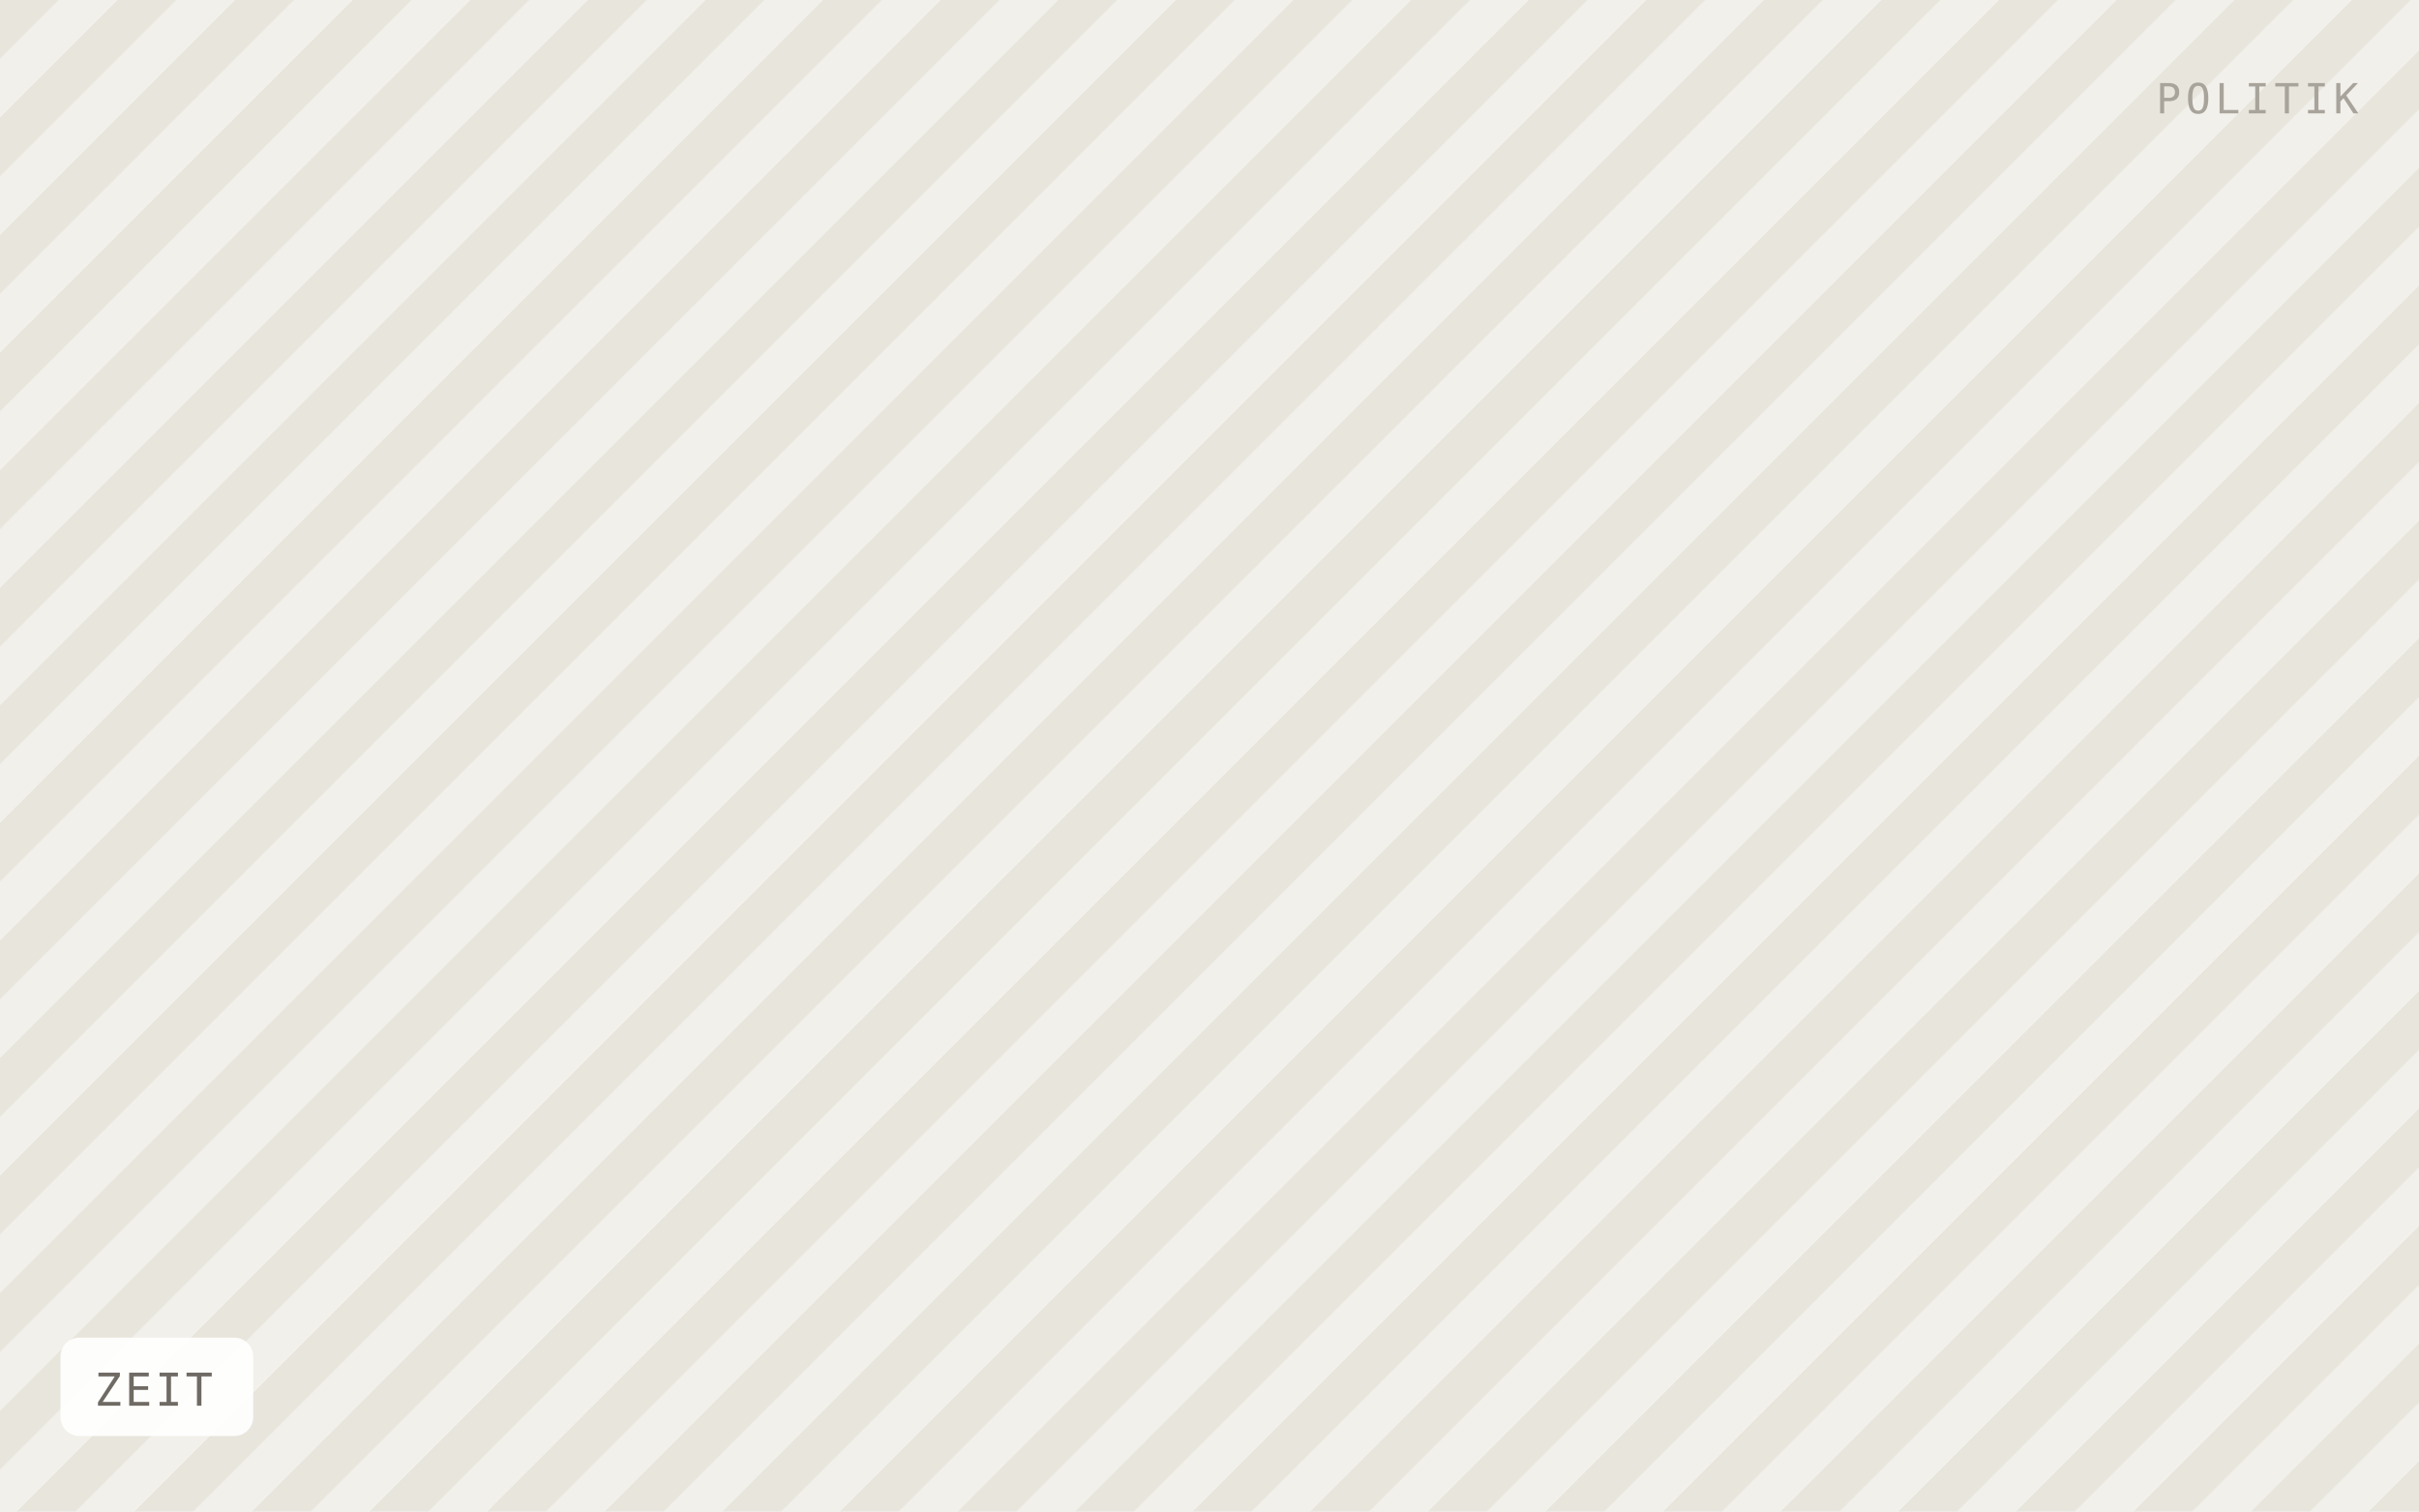
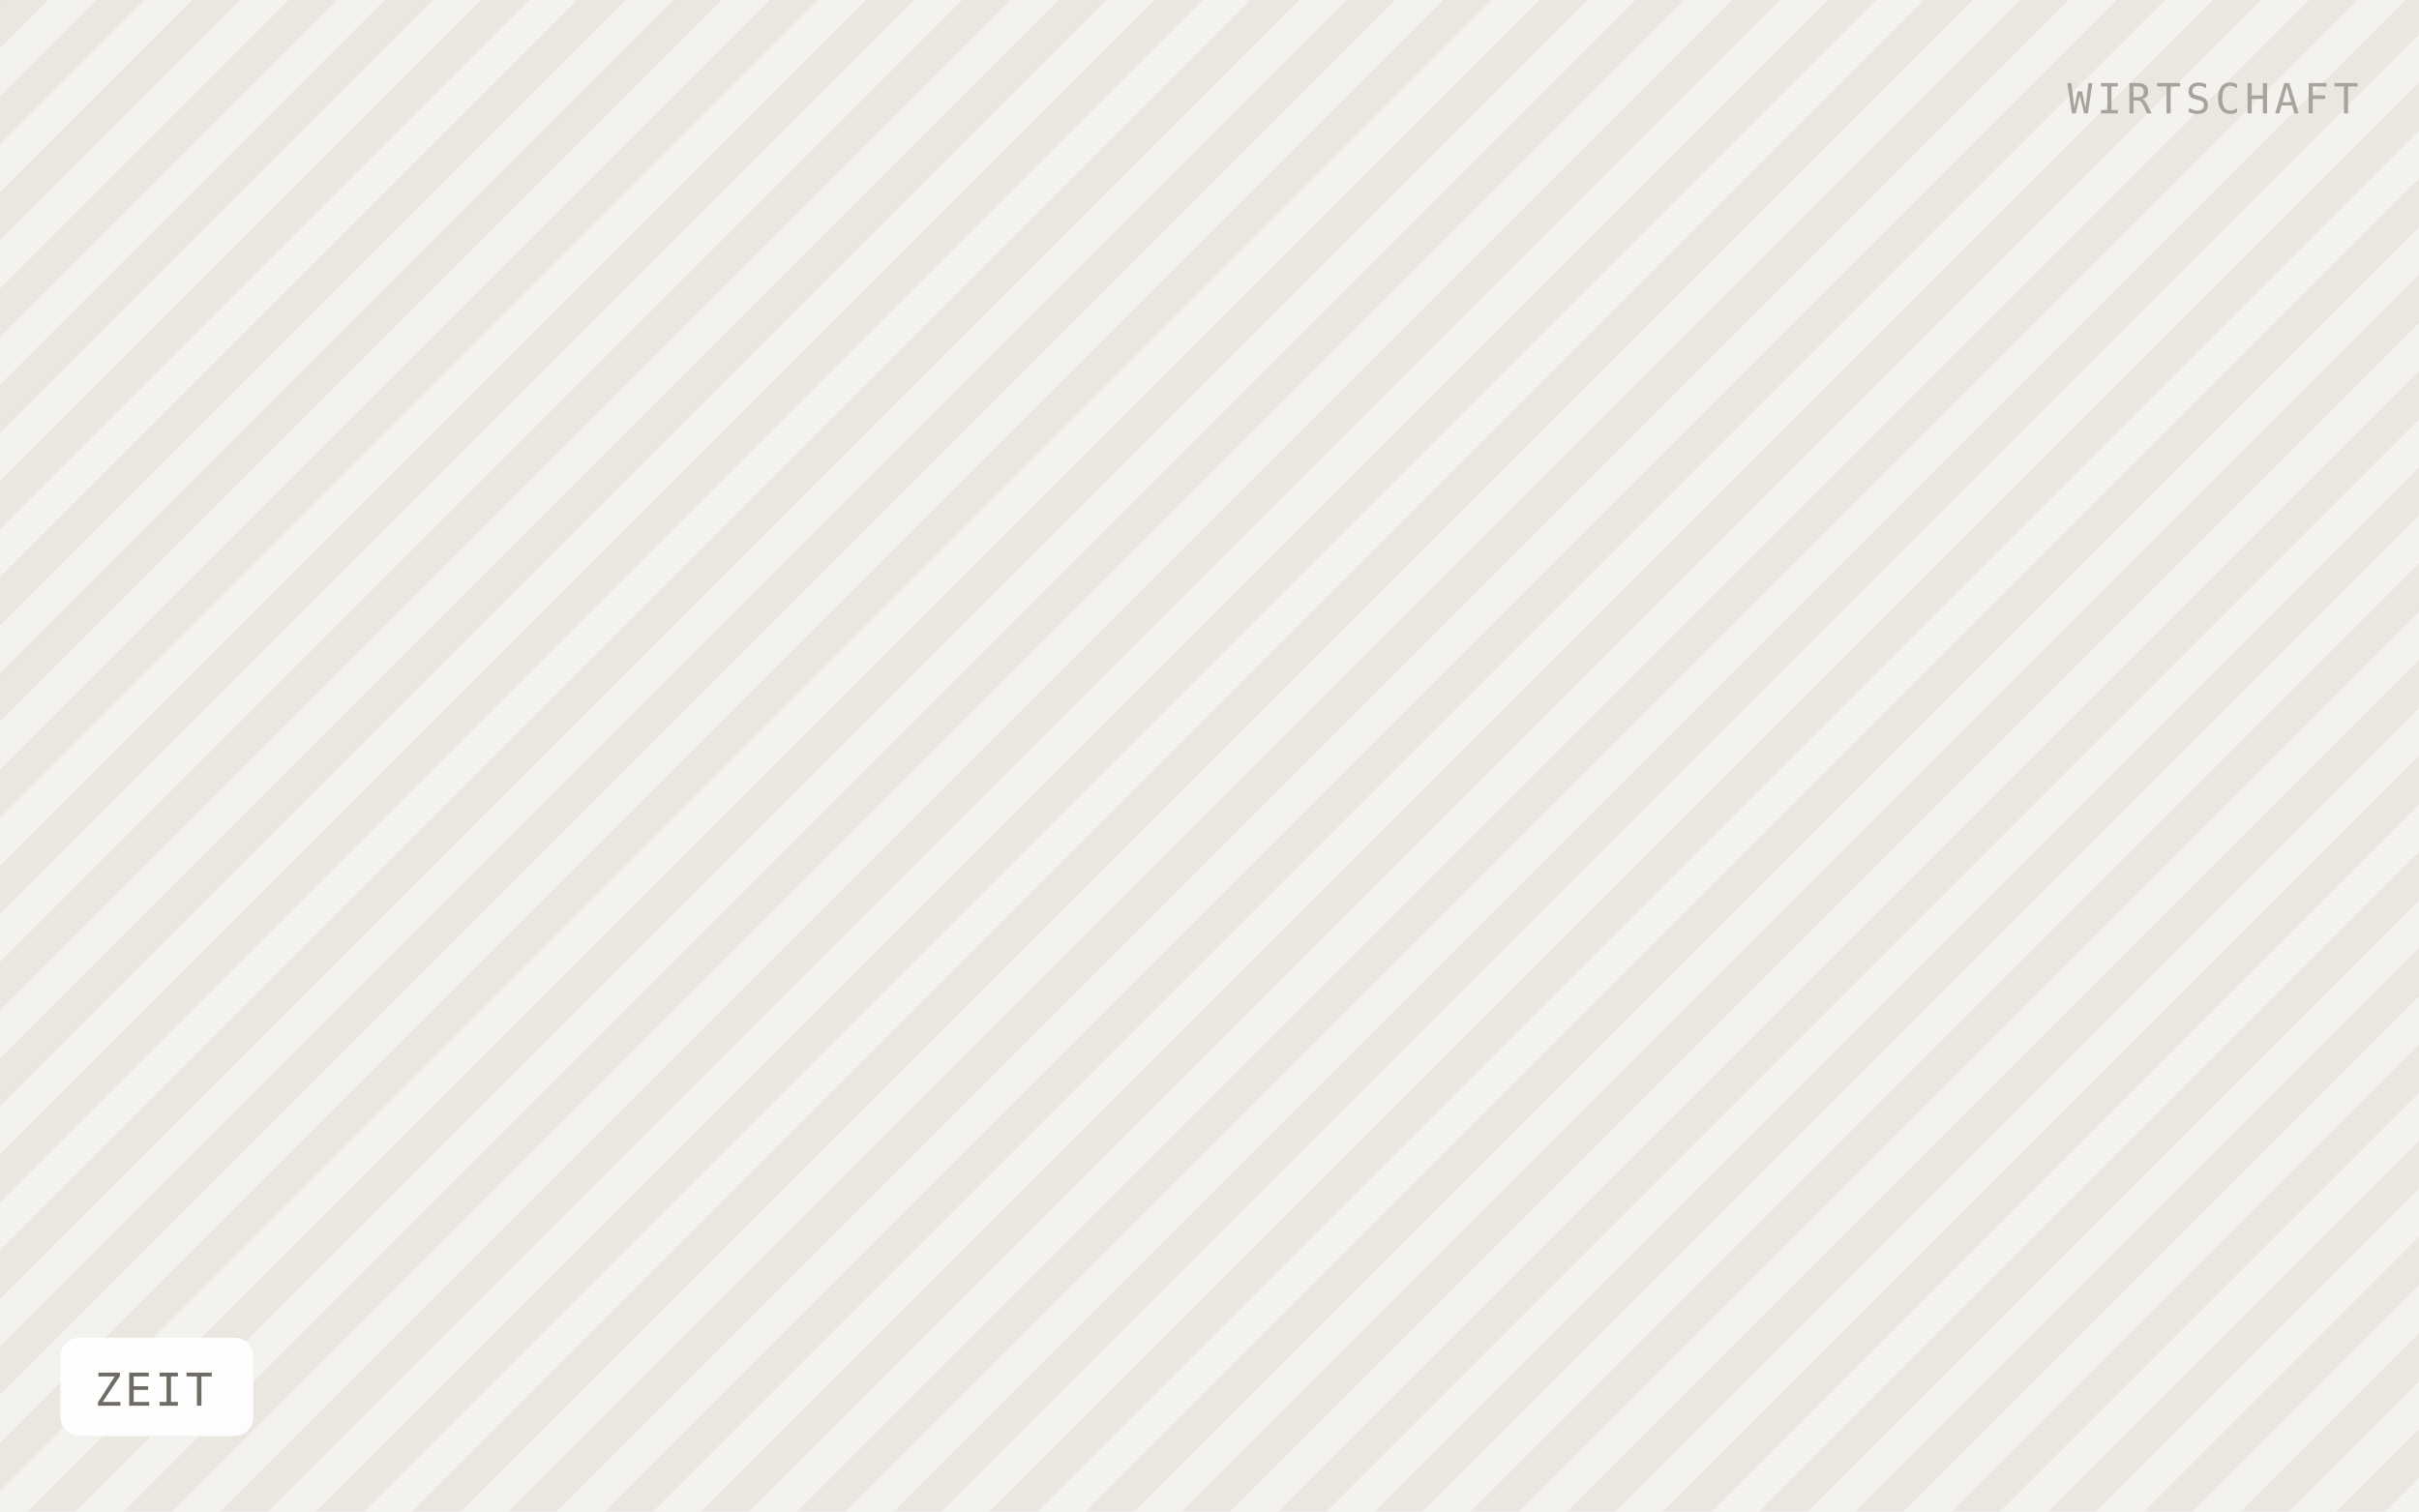
<svg xmlns="http://www.w3.org/2000/svg" viewBox="0 0 640 400" width="640" height="400" role="img" aria-label="ZEIT">
  <defs>
-     <pattern id="h" width="22" height="22" patternTransform="rotate(45)" patternUnits="userSpaceOnUse">
-       <rect width="22" height="22" fill="#f2f0ea" />
-       <rect width="11" height="22" fill="#e8e5dd" />
+     <pattern id="h" width="18" height="18" patternTransform="rotate(45)" patternUnits="userSpaceOnUse">
+       <rect width="18" height="18" fill="#f4f2ee" />
+       <rect width="9" height="18" fill="#eae7e1" />
    </pattern>
  </defs>
  <rect width="640" height="400" fill="url(#h)" />
  <rect x="16" y="354" width="51" height="26" rx="5" fill="#ffffff" fill-opacity="0.92" />
  <text x="25" y="372" font-family="IBM Plex Mono, Menlo, monospace" font-size="12" letter-spacing="0.8" fill="#6f6b64">ZEIT</text>
-   <text x="624" y="30" text-anchor="end" font-family="IBM Plex Mono, Menlo, monospace" font-size="11" letter-spacing="1.2" fill="#a8a49c">POLITIK</text>
+   <text x="624" y="30" text-anchor="end" font-family="IBM Plex Mono, Menlo, monospace" font-size="11" letter-spacing="1.2" fill="#a8a49c">WIRTSCHAFT</text>
</svg>
